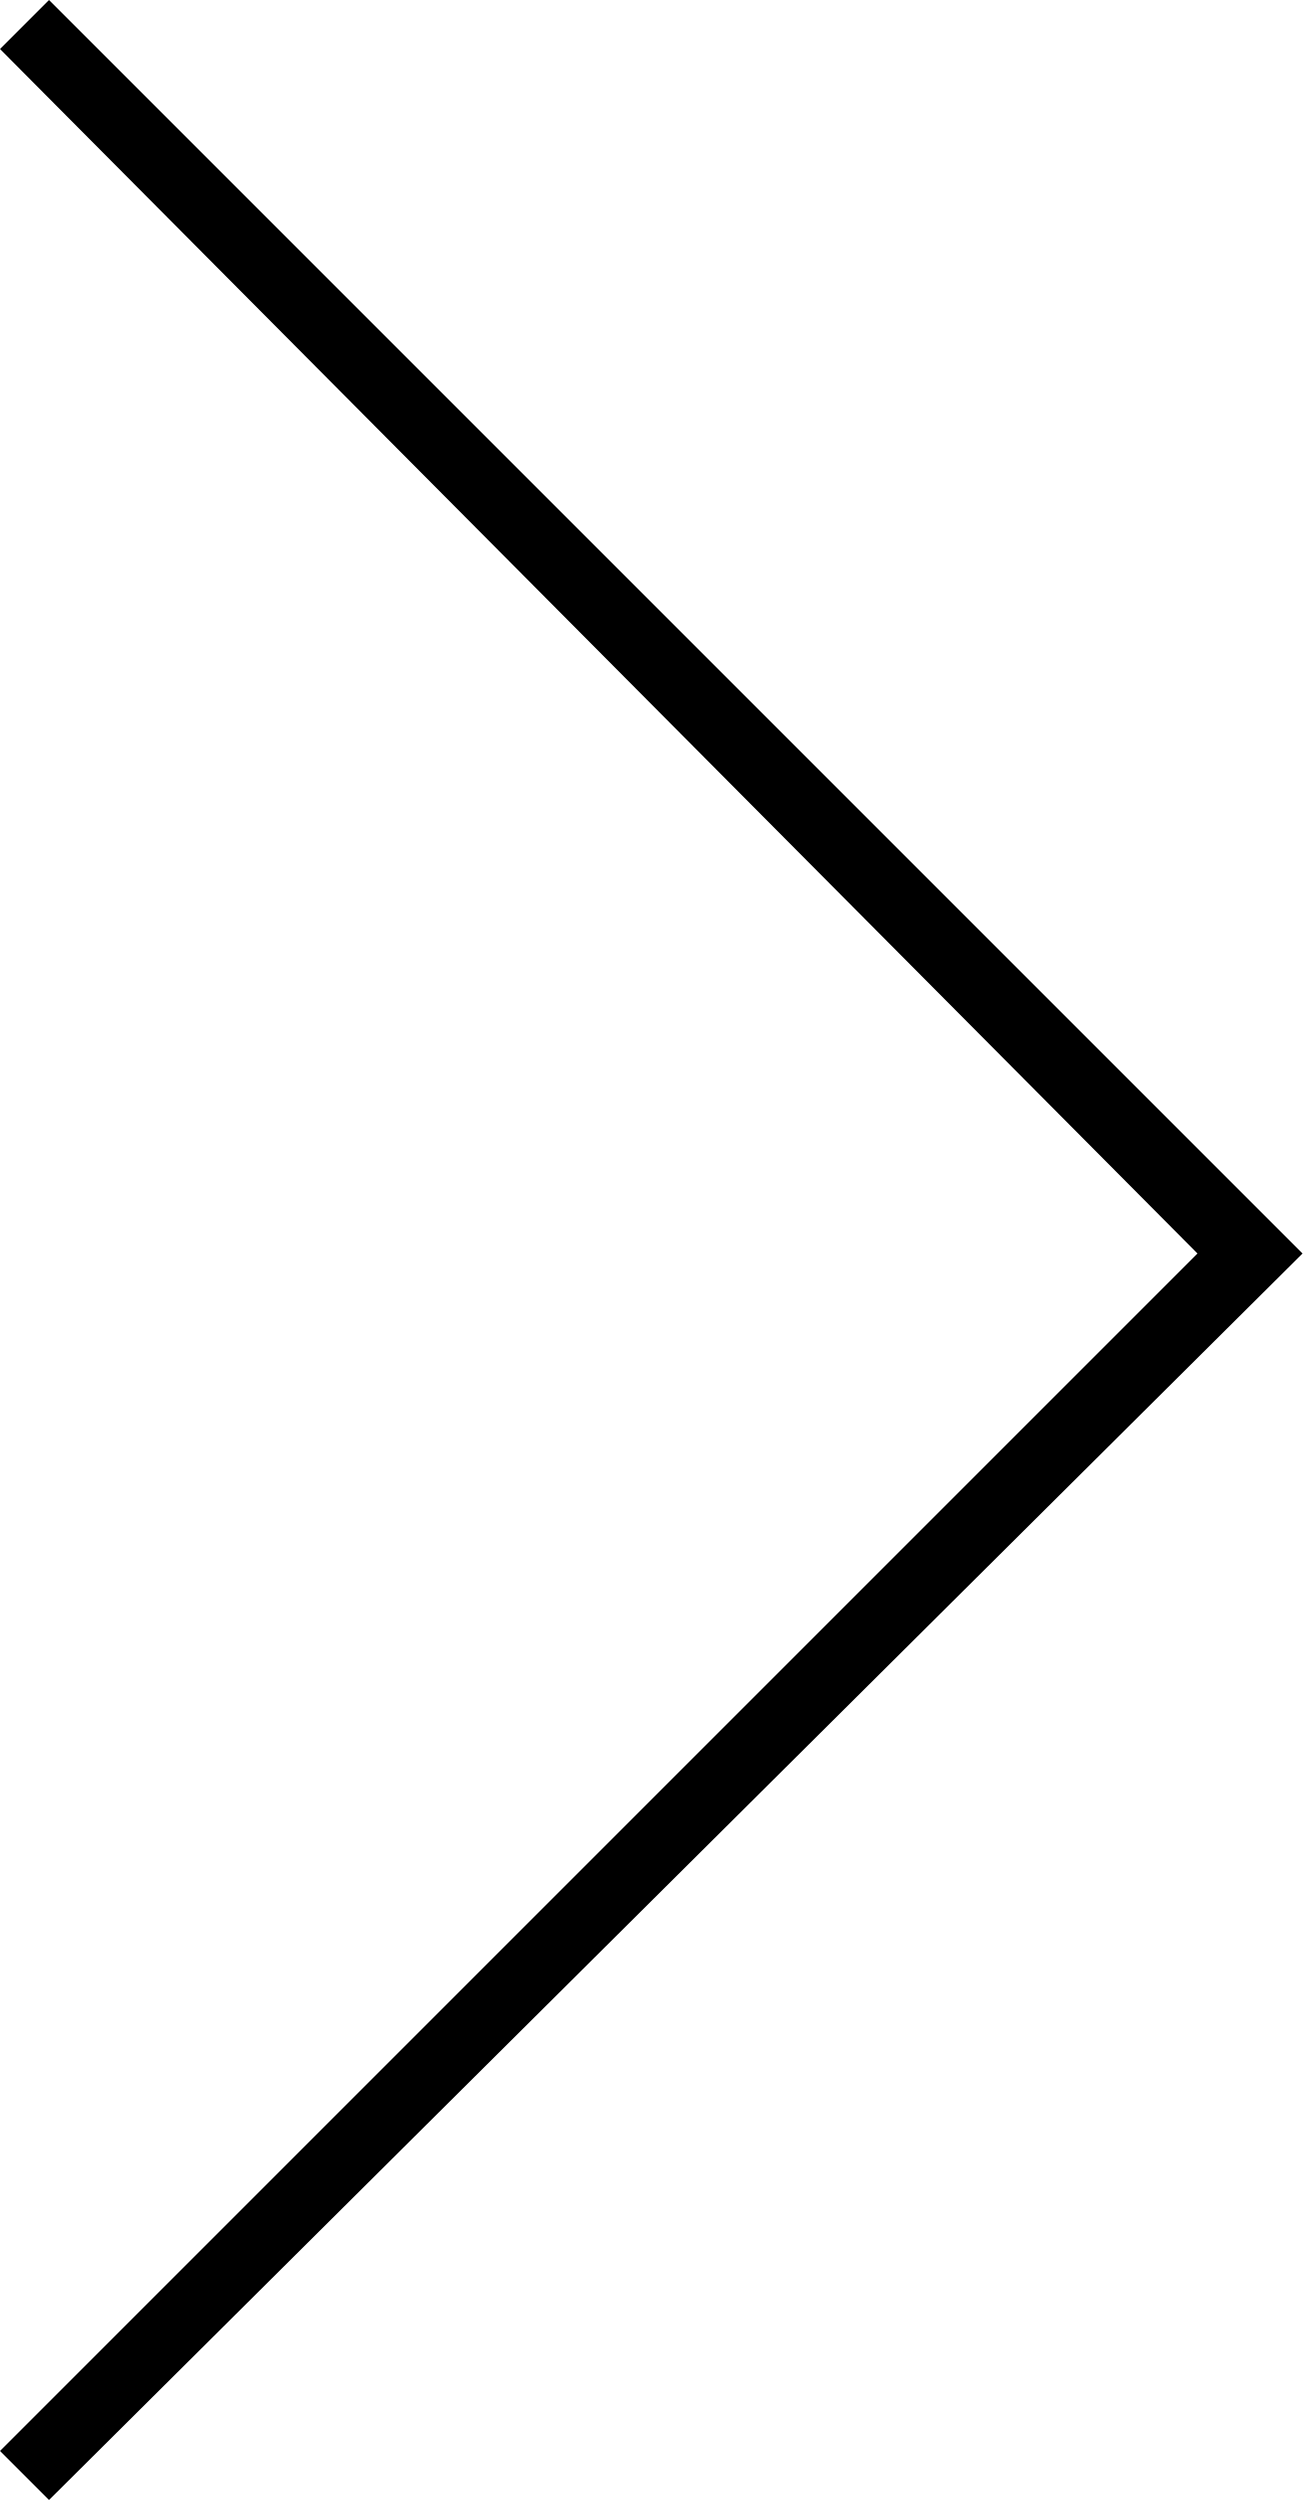
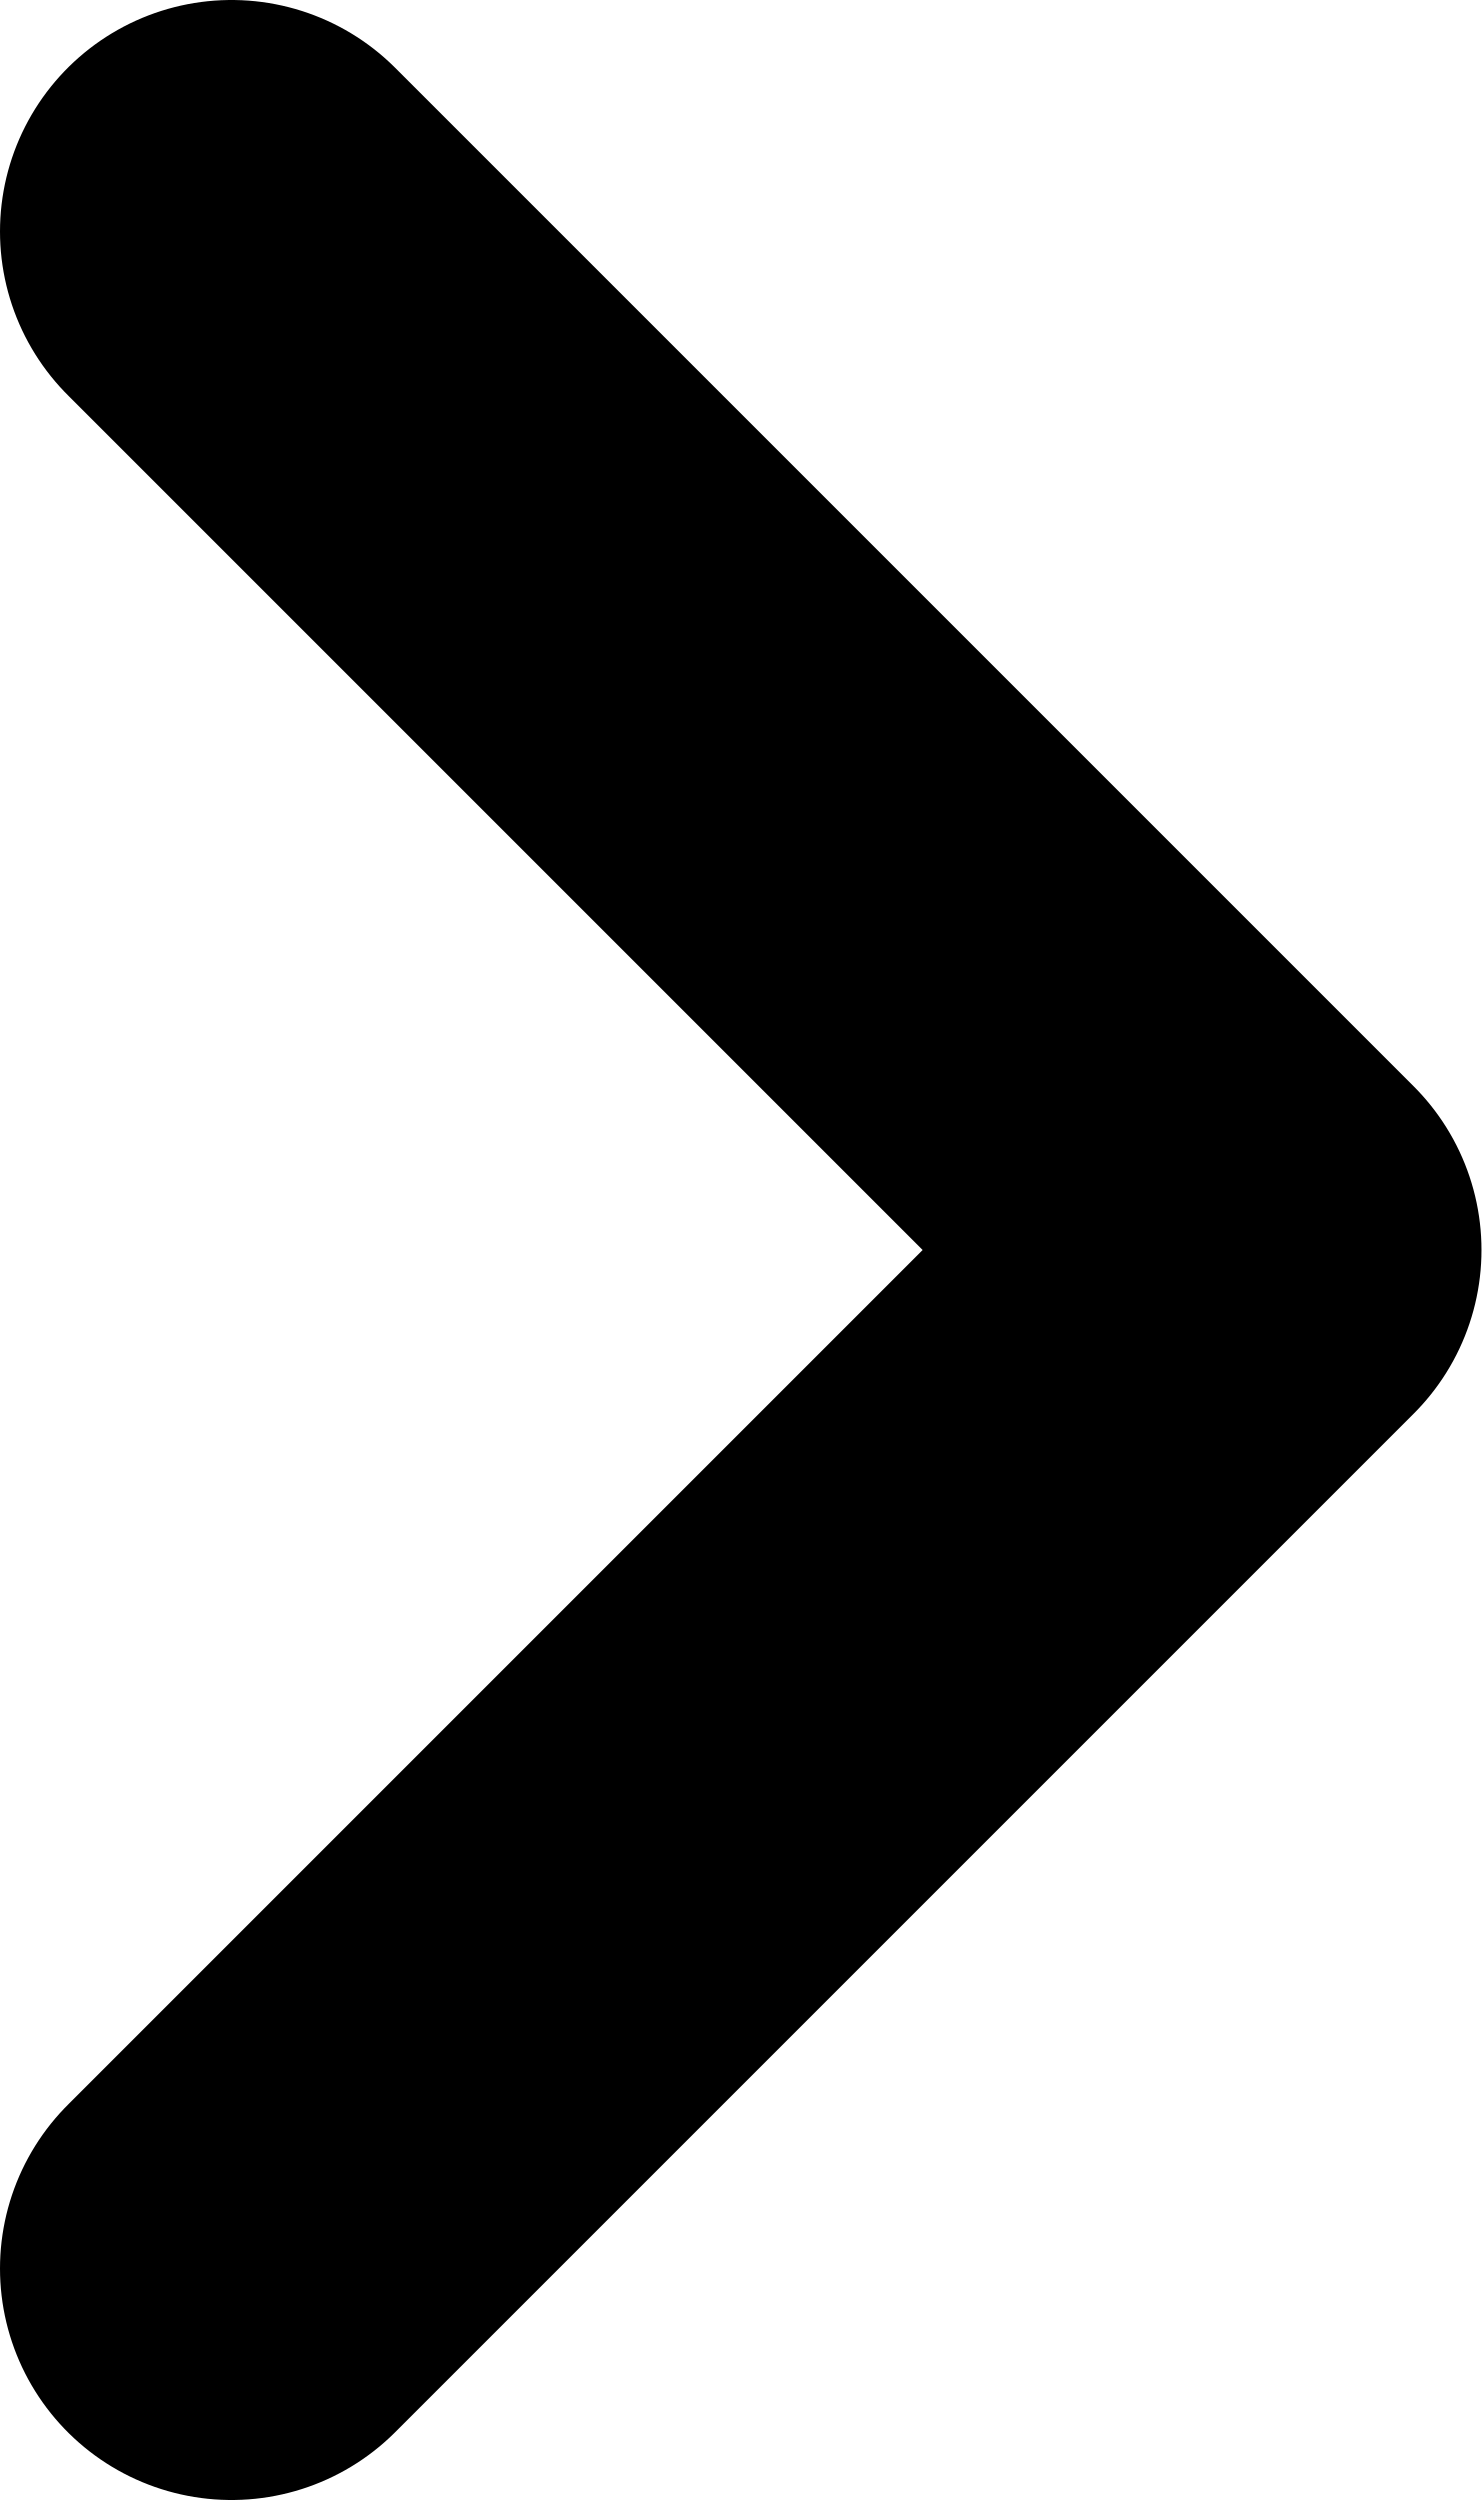
- <svg xmlns="http://www.w3.org/2000/svg" data-name="Layer 1" viewBox="0 0 18.6 35.7">
-   <path fill="currentColor" d="M0 35l17.1-17.1L0 .7.7 0l17.9 17.9L.7 35.7z" />
+ <svg xmlns="http://www.w3.org/2000/svg" data-name="Layer 1" viewBox="0 0 9.6 16.2">
+   <path fill="none" stroke="currentcolor" stroke-width="3" d="M1.5 1.5l6.6 6.6-6.6 6.6" stroke-linecap="round" stroke-linejoin="round" />
</svg>
